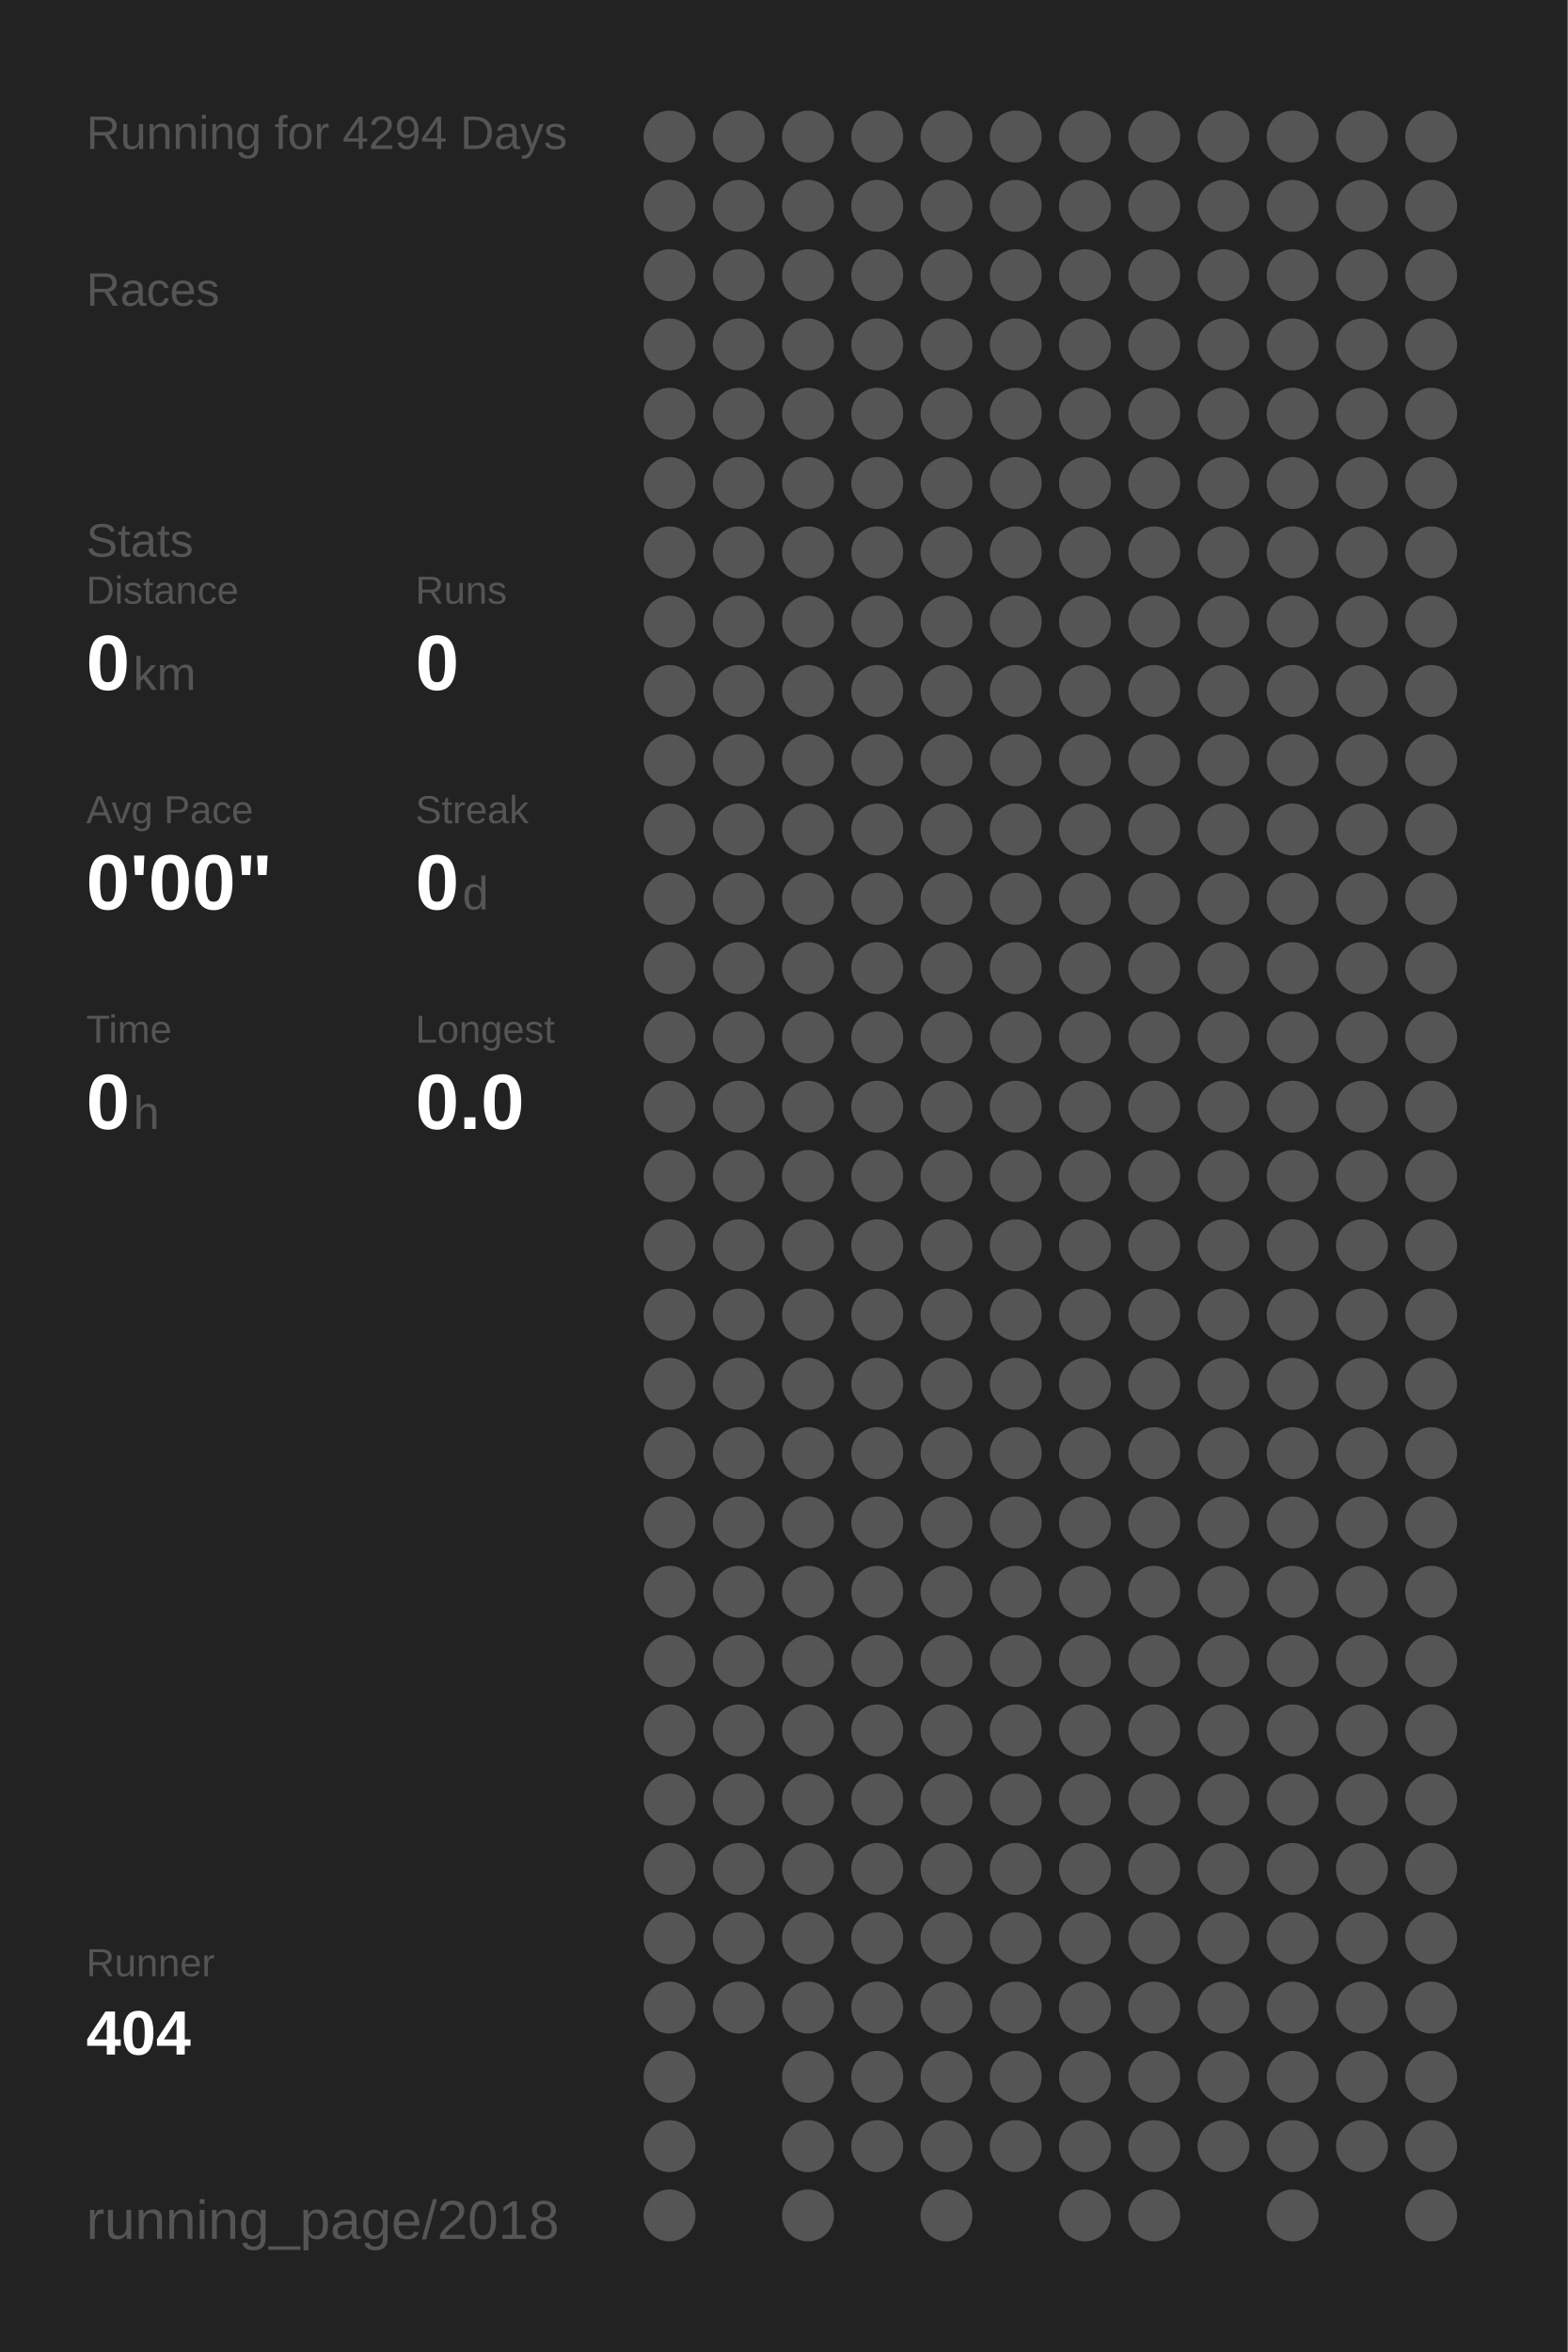
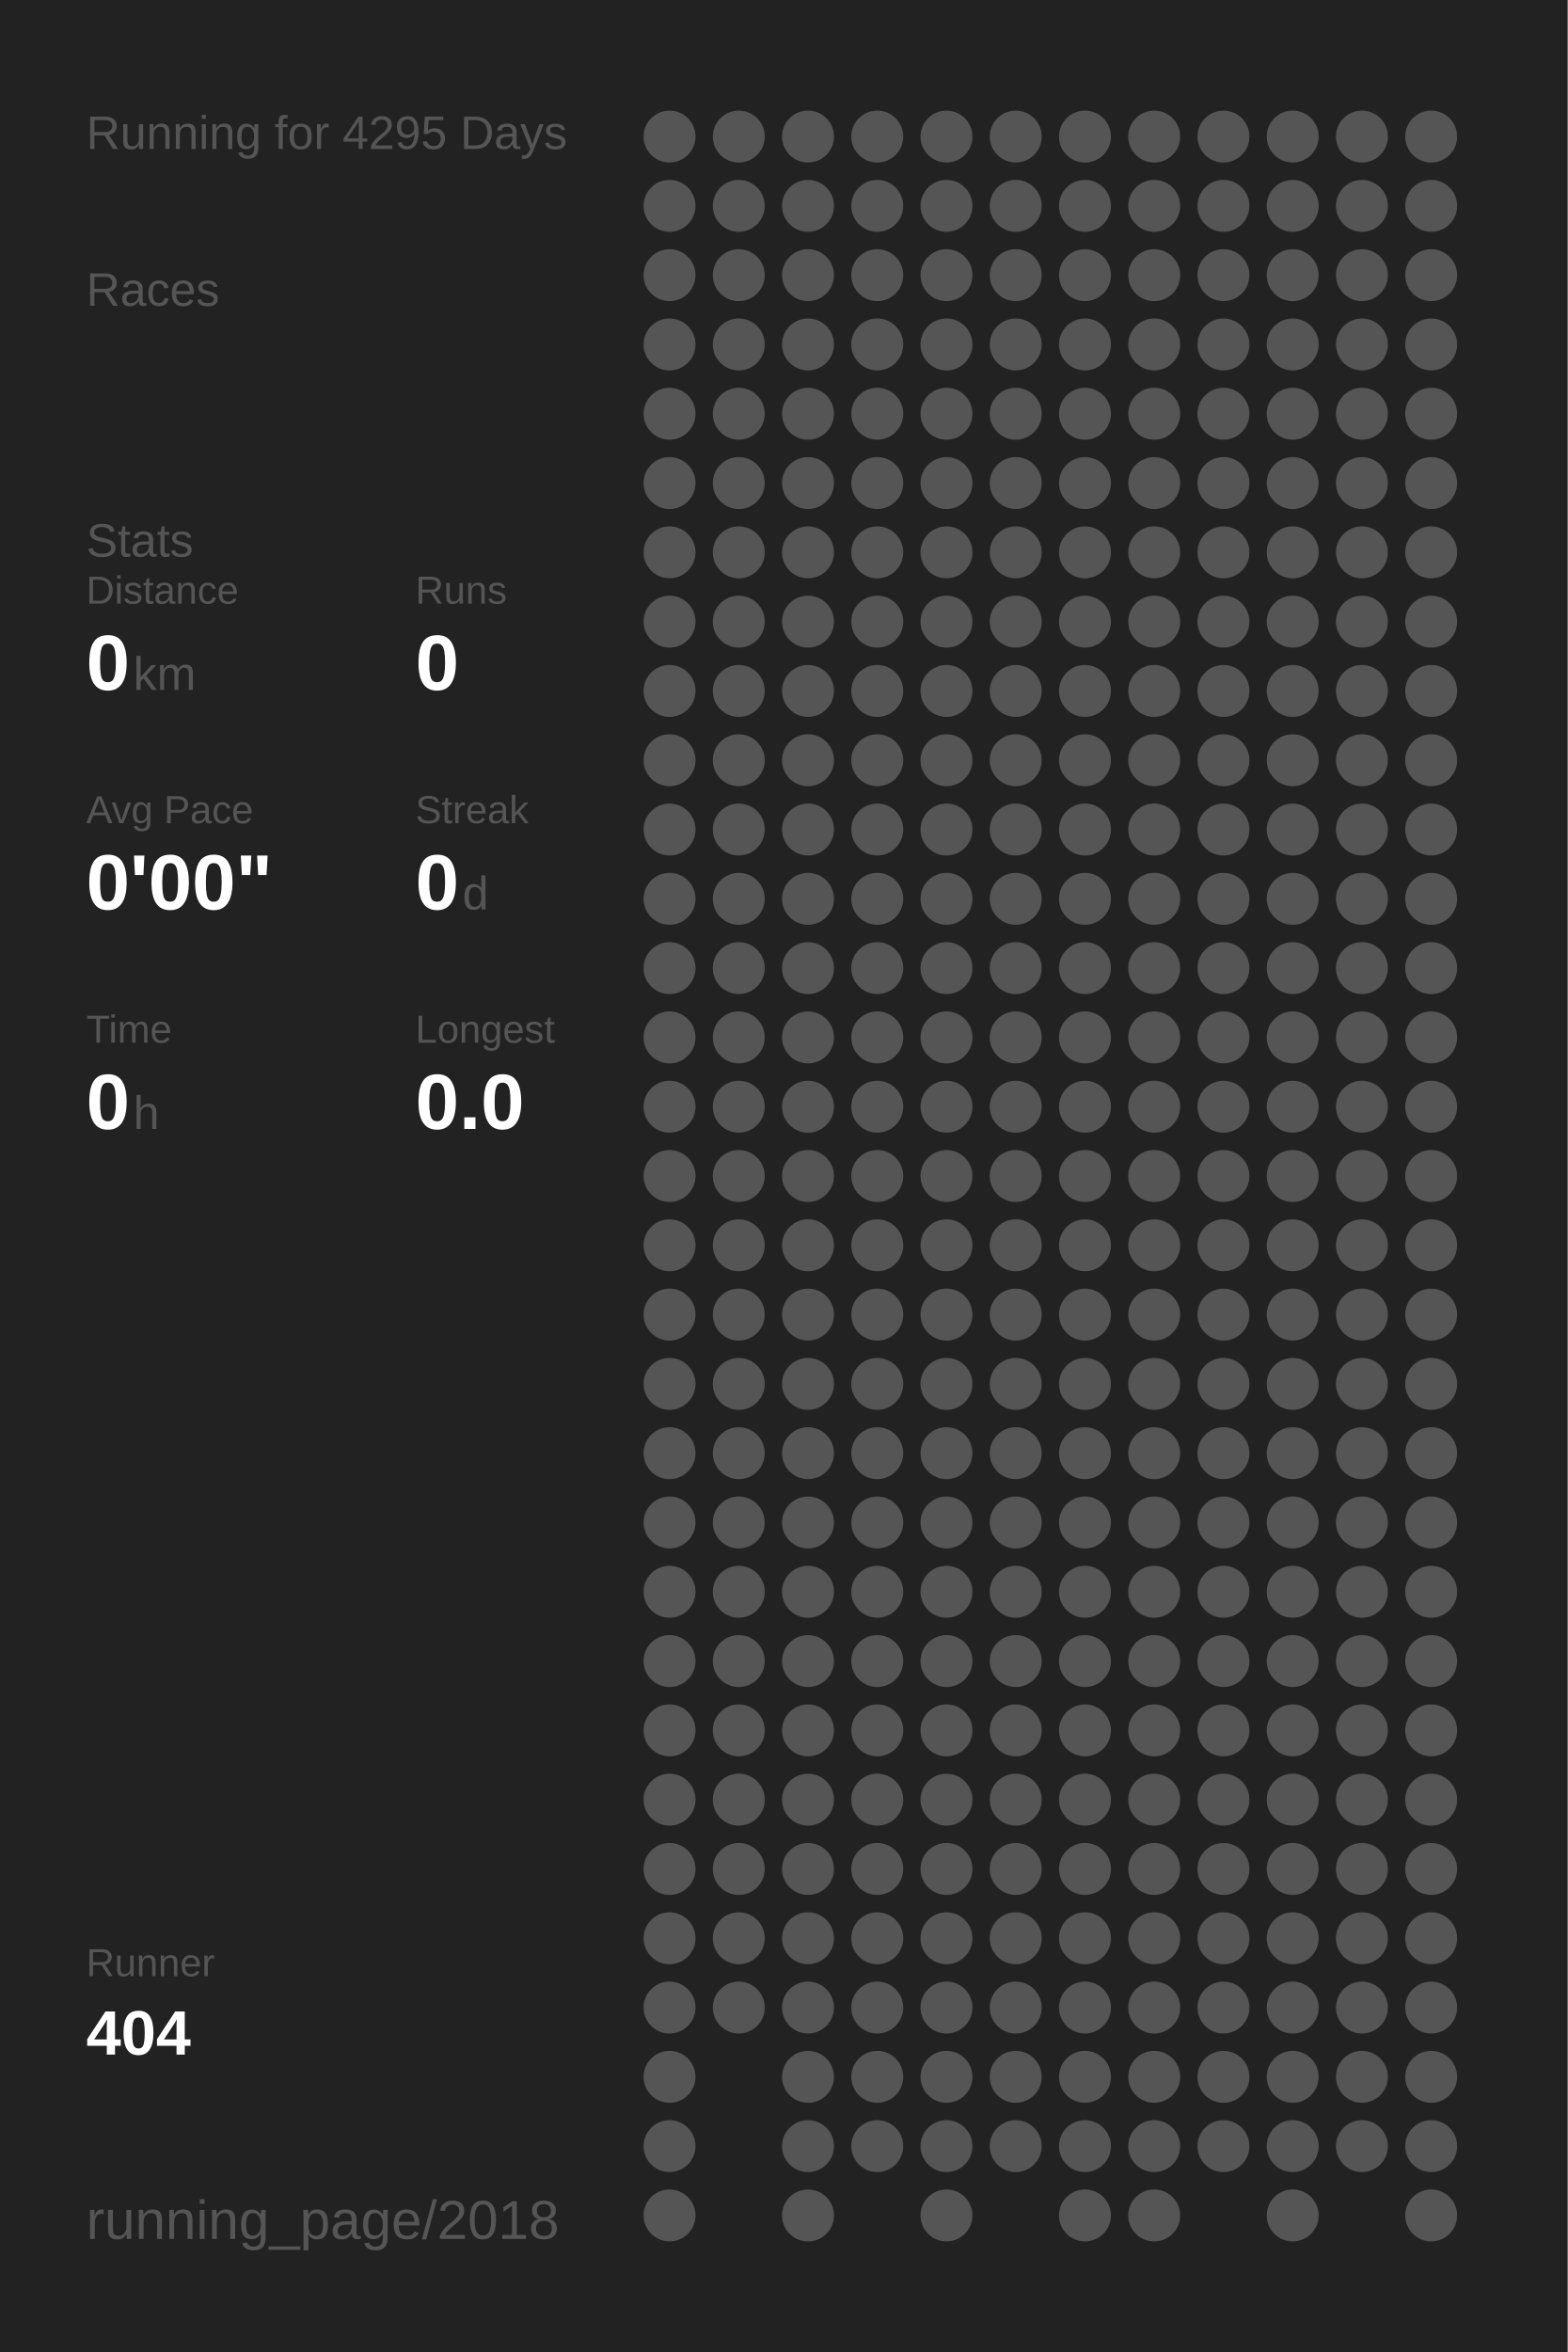
<svg xmlns="http://www.w3.org/2000/svg" baseProfile="full" height="300mm" version="1.1" viewBox="0,0,200,300" width="200mm">
  <defs />
  <rect fill="#222222" height="300" width="200" x="0" y="0" />
-   <text fill="#555555" style="font-size:6px; font-family:Arial;" x="11" y="19">Running for 4294 Days</text>
+   <text fill="#555555" style="font-size:6px; font-family:Arial;" x="11" y="19">Running for 4295 Days</text>
  <text fill="#555555" style="font-size:6px; font-family:Arial;" x="11" y="39">Races</text>
  <text fill="#555555" style="font-size:6px; font-family:Arial;" x="11" y="71">Stats</text>
  <text fill="#555555" style="font-size:5px; font-family:Arial;" x="11" y="77">Distance</text>
  <text fill="#FFFFFF" style="font-size:10px; font-family:Arial; font-weight:bold;" x="11" y="88">0</text>
  <text fill="#555555" style="font-size:6px; font-family:Arial;" x="17" y="88">km</text>
  <text fill="#555555" style="font-size:5px; font-family:Arial;" x="53" y="77">Runs</text>
  <text fill="#FFFFFF" style="font-size:10px; font-family:Arial; font-weight:bold;" x="53" y="88">0</text>
  <text fill="#555555" style="font-size:5px; font-family:Arial;" x="11" y="105">Avg Pace</text>
  <text fill="#FFFFFF" style="font-size:10px; font-family:Arial; font-weight:bold;" x="11" y="116">0'00"</text>
  <text fill="#555555" style="font-size:5px; font-family:Arial;" x="53" y="105">Streak</text>
  <text fill="#FFFFFF" style="font-size:10px; font-family:Arial; font-weight:bold;" x="53" y="116">0</text>
  <text fill="#555555" style="font-size:6px; font-family:Arial;" x="59" y="116">d</text>
  <text fill="#555555" style="font-size:5px; font-family:Arial;" x="11" y="133">Time</text>
  <text fill="#FFFFFF" style="font-size:10px; font-family:Arial; font-weight:bold;" x="11" y="144">0</text>
  <text fill="#555555" style="font-size:6px; font-family:Arial;" x="17" y="144">h</text>
  <text fill="#555555" style="font-size:5px; font-family:Arial;" x="53" y="133">Longest</text>
  <text fill="#FFFFFF" style="font-size:10px; font-family:Arial; font-weight:bold;" x="53" y="144">0.0</text>
  <text fill="#555555" style="font-size:5px; font-family:Arial;" x="11" y="252.065">Runner</text>
  <text fill="#FFFFFF" style="font-size:8px; font-family:Arial; font-weight:bold;" x="11" y="262.065">404</text>
  <text fill="#555555" style="font-size:7px; font-family:Arial;" x="11" y="285.581">running_page/2018</text>
  <circle cx="85.417" cy="17.419" fill="#555555" r="3.312" />
  <circle cx="85.417" cy="26.258" fill="#555555" r="3.312" />
  <circle cx="85.417" cy="35.097" fill="#555555" r="3.312" />
  <circle cx="85.417" cy="43.935" fill="#555555" r="3.312" />
  <circle cx="85.417" cy="52.774" fill="#555555" r="3.312" />
  <circle cx="85.417" cy="61.613" fill="#555555" r="3.312" />
  <circle cx="85.417" cy="70.452" fill="#555555" r="3.312" />
  <circle cx="85.417" cy="79.29" fill="#555555" r="3.312" />
  <circle cx="85.417" cy="88.129" fill="#555555" r="3.312" />
  <circle cx="85.417" cy="96.968" fill="#555555" r="3.312" />
  <circle cx="85.417" cy="105.806" fill="#555555" r="3.312" />
  <circle cx="85.417" cy="114.645" fill="#555555" r="3.312" />
  <circle cx="85.417" cy="123.484" fill="#555555" r="3.312" />
  <circle cx="85.417" cy="132.323" fill="#555555" r="3.312" />
  <circle cx="85.417" cy="141.161" fill="#555555" r="3.312" />
  <circle cx="85.417" cy="150" fill="#555555" r="3.312" />
  <circle cx="85.417" cy="158.839" fill="#555555" r="3.312" />
  <circle cx="85.417" cy="167.677" fill="#555555" r="3.312" />
  <circle cx="85.417" cy="176.516" fill="#555555" r="3.312" />
  <circle cx="85.417" cy="185.355" fill="#555555" r="3.312" />
  <circle cx="85.417" cy="194.194" fill="#555555" r="3.312" />
  <circle cx="85.417" cy="203.032" fill="#555555" r="3.312" />
  <circle cx="85.417" cy="211.871" fill="#555555" r="3.312" />
  <circle cx="85.417" cy="220.71" fill="#555555" r="3.312" />
  <circle cx="85.417" cy="229.548" fill="#555555" r="3.312" />
  <circle cx="85.417" cy="238.387" fill="#555555" r="3.312" />
  <circle cx="85.417" cy="247.226" fill="#555555" r="3.312" />
  <circle cx="85.417" cy="256.065" fill="#555555" r="3.312" />
  <circle cx="85.417" cy="264.903" fill="#555555" r="3.312" />
  <circle cx="85.417" cy="273.742" fill="#555555" r="3.312" />
  <circle cx="85.417" cy="282.581" fill="#555555" r="3.312" />
  <circle cx="94.25" cy="17.419" fill="#555555" r="3.312" />
  <circle cx="94.25" cy="26.258" fill="#555555" r="3.312" />
  <circle cx="94.25" cy="35.097" fill="#555555" r="3.312" />
  <circle cx="94.25" cy="43.935" fill="#555555" r="3.312" />
  <circle cx="94.25" cy="52.774" fill="#555555" r="3.312" />
  <circle cx="94.25" cy="61.613" fill="#555555" r="3.312" />
  <circle cx="94.25" cy="70.452" fill="#555555" r="3.312" />
  <circle cx="94.25" cy="79.29" fill="#555555" r="3.312" />
  <circle cx="94.25" cy="88.129" fill="#555555" r="3.312" />
  <circle cx="94.25" cy="96.968" fill="#555555" r="3.312" />
  <circle cx="94.25" cy="105.806" fill="#555555" r="3.312" />
  <circle cx="94.25" cy="114.645" fill="#555555" r="3.312" />
  <circle cx="94.25" cy="123.484" fill="#555555" r="3.312" />
  <circle cx="94.25" cy="132.323" fill="#555555" r="3.312" />
  <circle cx="94.25" cy="141.161" fill="#555555" r="3.312" />
  <circle cx="94.25" cy="150" fill="#555555" r="3.312" />
  <circle cx="94.25" cy="158.839" fill="#555555" r="3.312" />
  <circle cx="94.25" cy="167.677" fill="#555555" r="3.312" />
  <circle cx="94.25" cy="176.516" fill="#555555" r="3.312" />
  <circle cx="94.25" cy="185.355" fill="#555555" r="3.312" />
  <circle cx="94.25" cy="194.194" fill="#555555" r="3.312" />
  <circle cx="94.25" cy="203.032" fill="#555555" r="3.312" />
  <circle cx="94.25" cy="211.871" fill="#555555" r="3.312" />
  <circle cx="94.25" cy="220.71" fill="#555555" r="3.312" />
  <circle cx="94.25" cy="229.548" fill="#555555" r="3.312" />
  <circle cx="94.25" cy="238.387" fill="#555555" r="3.312" />
  <circle cx="94.25" cy="247.226" fill="#555555" r="3.312" />
  <circle cx="94.25" cy="256.065" fill="#555555" r="3.312" />
  <circle cx="103.083" cy="17.419" fill="#555555" r="3.312" />
  <circle cx="103.083" cy="26.258" fill="#555555" r="3.312" />
  <circle cx="103.083" cy="35.097" fill="#555555" r="3.312" />
  <circle cx="103.083" cy="43.935" fill="#555555" r="3.312" />
  <circle cx="103.083" cy="52.774" fill="#555555" r="3.312" />
  <circle cx="103.083" cy="61.613" fill="#555555" r="3.312" />
  <circle cx="103.083" cy="70.452" fill="#555555" r="3.312" />
  <circle cx="103.083" cy="79.29" fill="#555555" r="3.312" />
  <circle cx="103.083" cy="88.129" fill="#555555" r="3.312" />
  <circle cx="103.083" cy="96.968" fill="#555555" r="3.312" />
  <circle cx="103.083" cy="105.806" fill="#555555" r="3.312" />
  <circle cx="103.083" cy="114.645" fill="#555555" r="3.312" />
  <circle cx="103.083" cy="123.484" fill="#555555" r="3.312" />
  <circle cx="103.083" cy="132.323" fill="#555555" r="3.312" />
  <circle cx="103.083" cy="141.161" fill="#555555" r="3.312" />
  <circle cx="103.083" cy="150" fill="#555555" r="3.312" />
  <circle cx="103.083" cy="158.839" fill="#555555" r="3.312" />
  <circle cx="103.083" cy="167.677" fill="#555555" r="3.312" />
  <circle cx="103.083" cy="176.516" fill="#555555" r="3.312" />
  <circle cx="103.083" cy="185.355" fill="#555555" r="3.312" />
  <circle cx="103.083" cy="194.194" fill="#555555" r="3.312" />
  <circle cx="103.083" cy="203.032" fill="#555555" r="3.312" />
  <circle cx="103.083" cy="211.871" fill="#555555" r="3.312" />
  <circle cx="103.083" cy="220.71" fill="#555555" r="3.312" />
  <circle cx="103.083" cy="229.548" fill="#555555" r="3.312" />
  <circle cx="103.083" cy="238.387" fill="#555555" r="3.312" />
  <circle cx="103.083" cy="247.226" fill="#555555" r="3.312" />
  <circle cx="103.083" cy="256.065" fill="#555555" r="3.312" />
  <circle cx="103.083" cy="264.903" fill="#555555" r="3.312" />
  <circle cx="103.083" cy="273.742" fill="#555555" r="3.312" />
  <circle cx="103.083" cy="282.581" fill="#555555" r="3.312" />
  <circle cx="111.917" cy="17.419" fill="#555555" r="3.312" />
  <circle cx="111.917" cy="26.258" fill="#555555" r="3.312" />
  <circle cx="111.917" cy="35.097" fill="#555555" r="3.312" />
  <circle cx="111.917" cy="43.935" fill="#555555" r="3.312" />
  <circle cx="111.917" cy="52.774" fill="#555555" r="3.312" />
  <circle cx="111.917" cy="61.613" fill="#555555" r="3.312" />
  <circle cx="111.917" cy="70.452" fill="#555555" r="3.312" />
  <circle cx="111.917" cy="79.29" fill="#555555" r="3.312" />
  <circle cx="111.917" cy="88.129" fill="#555555" r="3.312" />
  <circle cx="111.917" cy="96.968" fill="#555555" r="3.312" />
  <circle cx="111.917" cy="105.806" fill="#555555" r="3.312" />
  <circle cx="111.917" cy="114.645" fill="#555555" r="3.312" />
  <circle cx="111.917" cy="123.484" fill="#555555" r="3.312" />
  <circle cx="111.917" cy="132.323" fill="#555555" r="3.312" />
  <circle cx="111.917" cy="141.161" fill="#555555" r="3.312" />
  <circle cx="111.917" cy="150" fill="#555555" r="3.312" />
  <circle cx="111.917" cy="158.839" fill="#555555" r="3.312" />
  <circle cx="111.917" cy="167.677" fill="#555555" r="3.312" />
  <circle cx="111.917" cy="176.516" fill="#555555" r="3.312" />
  <circle cx="111.917" cy="185.355" fill="#555555" r="3.312" />
  <circle cx="111.917" cy="194.194" fill="#555555" r="3.312" />
  <circle cx="111.917" cy="203.032" fill="#555555" r="3.312" />
  <circle cx="111.917" cy="211.871" fill="#555555" r="3.312" />
  <circle cx="111.917" cy="220.71" fill="#555555" r="3.312" />
  <circle cx="111.917" cy="229.548" fill="#555555" r="3.312" />
  <circle cx="111.917" cy="238.387" fill="#555555" r="3.312" />
  <circle cx="111.917" cy="247.226" fill="#555555" r="3.312" />
  <circle cx="111.917" cy="256.065" fill="#555555" r="3.312" />
  <circle cx="111.917" cy="264.903" fill="#555555" r="3.312" />
  <circle cx="111.917" cy="273.742" fill="#555555" r="3.312" />
  <circle cx="120.75" cy="17.419" fill="#555555" r="3.312" />
  <circle cx="120.75" cy="26.258" fill="#555555" r="3.312" />
  <circle cx="120.75" cy="35.097" fill="#555555" r="3.312" />
  <circle cx="120.75" cy="43.935" fill="#555555" r="3.312" />
  <circle cx="120.75" cy="52.774" fill="#555555" r="3.312" />
  <circle cx="120.75" cy="61.613" fill="#555555" r="3.312" />
  <circle cx="120.75" cy="70.452" fill="#555555" r="3.312" />
  <circle cx="120.75" cy="79.29" fill="#555555" r="3.312" />
  <circle cx="120.75" cy="88.129" fill="#555555" r="3.312" />
  <circle cx="120.75" cy="96.968" fill="#555555" r="3.312" />
  <circle cx="120.75" cy="105.806" fill="#555555" r="3.312" />
  <circle cx="120.75" cy="114.645" fill="#555555" r="3.312" />
  <circle cx="120.75" cy="123.484" fill="#555555" r="3.312" />
  <circle cx="120.75" cy="132.323" fill="#555555" r="3.312" />
  <circle cx="120.75" cy="141.161" fill="#555555" r="3.312" />
  <circle cx="120.75" cy="150" fill="#555555" r="3.312" />
  <circle cx="120.75" cy="158.839" fill="#555555" r="3.312" />
  <circle cx="120.75" cy="167.677" fill="#555555" r="3.312" />
  <circle cx="120.75" cy="176.516" fill="#555555" r="3.312" />
  <circle cx="120.75" cy="185.355" fill="#555555" r="3.312" />
  <circle cx="120.75" cy="194.194" fill="#555555" r="3.312" />
  <circle cx="120.75" cy="203.032" fill="#555555" r="3.312" />
  <circle cx="120.75" cy="211.871" fill="#555555" r="3.312" />
  <circle cx="120.75" cy="220.71" fill="#555555" r="3.312" />
  <circle cx="120.75" cy="229.548" fill="#555555" r="3.312" />
  <circle cx="120.75" cy="238.387" fill="#555555" r="3.312" />
  <circle cx="120.75" cy="247.226" fill="#555555" r="3.312" />
  <circle cx="120.75" cy="256.065" fill="#555555" r="3.312" />
  <circle cx="120.75" cy="264.903" fill="#555555" r="3.312" />
  <circle cx="120.75" cy="273.742" fill="#555555" r="3.312" />
  <circle cx="120.75" cy="282.581" fill="#555555" r="3.312" />
  <circle cx="129.583" cy="17.419" fill="#555555" r="3.312" />
  <circle cx="129.583" cy="26.258" fill="#555555" r="3.312" />
  <circle cx="129.583" cy="35.097" fill="#555555" r="3.312" />
  <circle cx="129.583" cy="43.935" fill="#555555" r="3.312" />
  <circle cx="129.583" cy="52.774" fill="#555555" r="3.312" />
  <circle cx="129.583" cy="61.613" fill="#555555" r="3.312" />
  <circle cx="129.583" cy="70.452" fill="#555555" r="3.312" />
  <circle cx="129.583" cy="79.29" fill="#555555" r="3.312" />
  <circle cx="129.583" cy="88.129" fill="#555555" r="3.312" />
  <circle cx="129.583" cy="96.968" fill="#555555" r="3.312" />
  <circle cx="129.583" cy="105.806" fill="#555555" r="3.312" />
  <circle cx="129.583" cy="114.645" fill="#555555" r="3.312" />
  <circle cx="129.583" cy="123.484" fill="#555555" r="3.312" />
  <circle cx="129.583" cy="132.323" fill="#555555" r="3.312" />
  <circle cx="129.583" cy="141.161" fill="#555555" r="3.312" />
  <circle cx="129.583" cy="150" fill="#555555" r="3.312" />
  <circle cx="129.583" cy="158.839" fill="#555555" r="3.312" />
  <circle cx="129.583" cy="167.677" fill="#555555" r="3.312" />
  <circle cx="129.583" cy="176.516" fill="#555555" r="3.312" />
  <circle cx="129.583" cy="185.355" fill="#555555" r="3.312" />
  <circle cx="129.583" cy="194.194" fill="#555555" r="3.312" />
  <circle cx="129.583" cy="203.032" fill="#555555" r="3.312" />
  <circle cx="129.583" cy="211.871" fill="#555555" r="3.312" />
  <circle cx="129.583" cy="220.71" fill="#555555" r="3.312" />
  <circle cx="129.583" cy="229.548" fill="#555555" r="3.312" />
  <circle cx="129.583" cy="238.387" fill="#555555" r="3.312" />
  <circle cx="129.583" cy="247.226" fill="#555555" r="3.312" />
  <circle cx="129.583" cy="256.065" fill="#555555" r="3.312" />
  <circle cx="129.583" cy="264.903" fill="#555555" r="3.312" />
  <circle cx="129.583" cy="273.742" fill="#555555" r="3.312" />
  <circle cx="138.417" cy="17.419" fill="#555555" r="3.312" />
  <circle cx="138.417" cy="26.258" fill="#555555" r="3.312" />
  <circle cx="138.417" cy="35.097" fill="#555555" r="3.312" />
  <circle cx="138.417" cy="43.935" fill="#555555" r="3.312" />
  <circle cx="138.417" cy="52.774" fill="#555555" r="3.312" />
  <circle cx="138.417" cy="61.613" fill="#555555" r="3.312" />
  <circle cx="138.417" cy="70.452" fill="#555555" r="3.312" />
  <circle cx="138.417" cy="79.29" fill="#555555" r="3.312" />
  <circle cx="138.417" cy="88.129" fill="#555555" r="3.312" />
  <circle cx="138.417" cy="96.968" fill="#555555" r="3.312" />
  <circle cx="138.417" cy="105.806" fill="#555555" r="3.312" />
  <circle cx="138.417" cy="114.645" fill="#555555" r="3.312" />
  <circle cx="138.417" cy="123.484" fill="#555555" r="3.312" />
  <circle cx="138.417" cy="132.323" fill="#555555" r="3.312" />
  <circle cx="138.417" cy="141.161" fill="#555555" r="3.312" />
  <circle cx="138.417" cy="150" fill="#555555" r="3.312" />
  <circle cx="138.417" cy="158.839" fill="#555555" r="3.312" />
  <circle cx="138.417" cy="167.677" fill="#555555" r="3.312" />
  <circle cx="138.417" cy="176.516" fill="#555555" r="3.312" />
  <circle cx="138.417" cy="185.355" fill="#555555" r="3.312" />
  <circle cx="138.417" cy="194.194" fill="#555555" r="3.312" />
  <circle cx="138.417" cy="203.032" fill="#555555" r="3.312" />
  <circle cx="138.417" cy="211.871" fill="#555555" r="3.312" />
  <circle cx="138.417" cy="220.71" fill="#555555" r="3.312" />
  <circle cx="138.417" cy="229.548" fill="#555555" r="3.312" />
  <circle cx="138.417" cy="238.387" fill="#555555" r="3.312" />
  <circle cx="138.417" cy="247.226" fill="#555555" r="3.312" />
  <circle cx="138.417" cy="256.065" fill="#555555" r="3.312" />
  <circle cx="138.417" cy="264.903" fill="#555555" r="3.312" />
  <circle cx="138.417" cy="273.742" fill="#555555" r="3.312" />
  <circle cx="138.417" cy="282.581" fill="#555555" r="3.312" />
  <circle cx="147.25" cy="17.419" fill="#555555" r="3.312" />
  <circle cx="147.25" cy="26.258" fill="#555555" r="3.312" />
  <circle cx="147.25" cy="35.097" fill="#555555" r="3.312" />
  <circle cx="147.25" cy="43.935" fill="#555555" r="3.312" />
  <circle cx="147.25" cy="52.774" fill="#555555" r="3.312" />
  <circle cx="147.25" cy="61.613" fill="#555555" r="3.312" />
  <circle cx="147.25" cy="70.452" fill="#555555" r="3.312" />
  <circle cx="147.25" cy="79.29" fill="#555555" r="3.312" />
  <circle cx="147.25" cy="88.129" fill="#555555" r="3.312" />
  <circle cx="147.25" cy="96.968" fill="#555555" r="3.312" />
  <circle cx="147.25" cy="105.806" fill="#555555" r="3.312" />
  <circle cx="147.25" cy="114.645" fill="#555555" r="3.312" />
  <circle cx="147.25" cy="123.484" fill="#555555" r="3.312" />
  <circle cx="147.25" cy="132.323" fill="#555555" r="3.312" />
  <circle cx="147.25" cy="141.161" fill="#555555" r="3.312" />
  <circle cx="147.25" cy="150" fill="#555555" r="3.312" />
  <circle cx="147.25" cy="158.839" fill="#555555" r="3.312" />
  <circle cx="147.25" cy="167.677" fill="#555555" r="3.312" />
  <circle cx="147.25" cy="176.516" fill="#555555" r="3.312" />
  <circle cx="147.25" cy="185.355" fill="#555555" r="3.312" />
  <circle cx="147.25" cy="194.194" fill="#555555" r="3.312" />
  <circle cx="147.25" cy="203.032" fill="#555555" r="3.312" />
  <circle cx="147.25" cy="211.871" fill="#555555" r="3.312" />
  <circle cx="147.25" cy="220.71" fill="#555555" r="3.312" />
  <circle cx="147.25" cy="229.548" fill="#555555" r="3.312" />
  <circle cx="147.25" cy="238.387" fill="#555555" r="3.312" />
  <circle cx="147.25" cy="247.226" fill="#555555" r="3.312" />
  <circle cx="147.25" cy="256.065" fill="#555555" r="3.312" />
  <circle cx="147.25" cy="264.903" fill="#555555" r="3.312" />
  <circle cx="147.25" cy="273.742" fill="#555555" r="3.312" />
  <circle cx="147.25" cy="282.581" fill="#555555" r="3.312" />
  <circle cx="156.083" cy="17.419" fill="#555555" r="3.312" />
  <circle cx="156.083" cy="26.258" fill="#555555" r="3.312" />
  <circle cx="156.083" cy="35.097" fill="#555555" r="3.312" />
  <circle cx="156.083" cy="43.935" fill="#555555" r="3.312" />
  <circle cx="156.083" cy="52.774" fill="#555555" r="3.312" />
  <circle cx="156.083" cy="61.613" fill="#555555" r="3.312" />
  <circle cx="156.083" cy="70.452" fill="#555555" r="3.312" />
  <circle cx="156.083" cy="79.29" fill="#555555" r="3.312" />
  <circle cx="156.083" cy="88.129" fill="#555555" r="3.312" />
  <circle cx="156.083" cy="96.968" fill="#555555" r="3.312" />
  <circle cx="156.083" cy="105.806" fill="#555555" r="3.312" />
  <circle cx="156.083" cy="114.645" fill="#555555" r="3.312" />
  <circle cx="156.083" cy="123.484" fill="#555555" r="3.312" />
  <circle cx="156.083" cy="132.323" fill="#555555" r="3.312" />
  <circle cx="156.083" cy="141.161" fill="#555555" r="3.312" />
  <circle cx="156.083" cy="150" fill="#555555" r="3.312" />
  <circle cx="156.083" cy="158.839" fill="#555555" r="3.312" />
  <circle cx="156.083" cy="167.677" fill="#555555" r="3.312" />
  <circle cx="156.083" cy="176.516" fill="#555555" r="3.312" />
  <circle cx="156.083" cy="185.355" fill="#555555" r="3.312" />
  <circle cx="156.083" cy="194.194" fill="#555555" r="3.312" />
  <circle cx="156.083" cy="203.032" fill="#555555" r="3.312" />
  <circle cx="156.083" cy="211.871" fill="#555555" r="3.312" />
  <circle cx="156.083" cy="220.71" fill="#555555" r="3.312" />
  <circle cx="156.083" cy="229.548" fill="#555555" r="3.312" />
  <circle cx="156.083" cy="238.387" fill="#555555" r="3.312" />
  <circle cx="156.083" cy="247.226" fill="#555555" r="3.312" />
  <circle cx="156.083" cy="256.065" fill="#555555" r="3.312" />
  <circle cx="156.083" cy="264.903" fill="#555555" r="3.312" />
  <circle cx="156.083" cy="273.742" fill="#555555" r="3.312" />
  <circle cx="164.917" cy="17.419" fill="#555555" r="3.312" />
  <circle cx="164.917" cy="26.258" fill="#555555" r="3.312" />
  <circle cx="164.917" cy="35.097" fill="#555555" r="3.312" />
  <circle cx="164.917" cy="43.935" fill="#555555" r="3.312" />
  <circle cx="164.917" cy="52.774" fill="#555555" r="3.312" />
  <circle cx="164.917" cy="61.613" fill="#555555" r="3.312" />
  <circle cx="164.917" cy="70.452" fill="#555555" r="3.312" />
  <circle cx="164.917" cy="79.29" fill="#555555" r="3.312" />
  <circle cx="164.917" cy="88.129" fill="#555555" r="3.312" />
  <circle cx="164.917" cy="96.968" fill="#555555" r="3.312" />
  <circle cx="164.917" cy="105.806" fill="#555555" r="3.312" />
  <circle cx="164.917" cy="114.645" fill="#555555" r="3.312" />
  <circle cx="164.917" cy="123.484" fill="#555555" r="3.312" />
  <circle cx="164.917" cy="132.323" fill="#555555" r="3.312" />
  <circle cx="164.917" cy="141.161" fill="#555555" r="3.312" />
  <circle cx="164.917" cy="150" fill="#555555" r="3.312" />
  <circle cx="164.917" cy="158.839" fill="#555555" r="3.312" />
  <circle cx="164.917" cy="167.677" fill="#555555" r="3.312" />
  <circle cx="164.917" cy="176.516" fill="#555555" r="3.312" />
  <circle cx="164.917" cy="185.355" fill="#555555" r="3.312" />
  <circle cx="164.917" cy="194.194" fill="#555555" r="3.312" />
  <circle cx="164.917" cy="203.032" fill="#555555" r="3.312" />
  <circle cx="164.917" cy="211.871" fill="#555555" r="3.312" />
  <circle cx="164.917" cy="220.71" fill="#555555" r="3.312" />
  <circle cx="164.917" cy="229.548" fill="#555555" r="3.312" />
  <circle cx="164.917" cy="238.387" fill="#555555" r="3.312" />
  <circle cx="164.917" cy="247.226" fill="#555555" r="3.312" />
  <circle cx="164.917" cy="256.065" fill="#555555" r="3.312" />
  <circle cx="164.917" cy="264.903" fill="#555555" r="3.312" />
  <circle cx="164.917" cy="273.742" fill="#555555" r="3.312" />
  <circle cx="164.917" cy="282.581" fill="#555555" r="3.312" />
  <circle cx="173.75" cy="17.419" fill="#555555" r="3.312" />
  <circle cx="173.75" cy="26.258" fill="#555555" r="3.312" />
  <circle cx="173.75" cy="35.097" fill="#555555" r="3.312" />
  <circle cx="173.75" cy="43.935" fill="#555555" r="3.312" />
  <circle cx="173.75" cy="52.774" fill="#555555" r="3.312" />
  <circle cx="173.75" cy="61.613" fill="#555555" r="3.312" />
  <circle cx="173.75" cy="70.452" fill="#555555" r="3.312" />
  <circle cx="173.75" cy="79.29" fill="#555555" r="3.312" />
  <circle cx="173.75" cy="88.129" fill="#555555" r="3.312" />
  <circle cx="173.75" cy="96.968" fill="#555555" r="3.312" />
  <circle cx="173.75" cy="105.806" fill="#555555" r="3.312" />
  <circle cx="173.75" cy="114.645" fill="#555555" r="3.312" />
  <circle cx="173.75" cy="123.484" fill="#555555" r="3.312" />
  <circle cx="173.75" cy="132.323" fill="#555555" r="3.312" />
  <circle cx="173.75" cy="141.161" fill="#555555" r="3.312" />
  <circle cx="173.75" cy="150" fill="#555555" r="3.312" />
  <circle cx="173.75" cy="158.839" fill="#555555" r="3.312" />
  <circle cx="173.75" cy="167.677" fill="#555555" r="3.312" />
  <circle cx="173.75" cy="176.516" fill="#555555" r="3.312" />
  <circle cx="173.75" cy="185.355" fill="#555555" r="3.312" />
  <circle cx="173.75" cy="194.194" fill="#555555" r="3.312" />
  <circle cx="173.75" cy="203.032" fill="#555555" r="3.312" />
  <circle cx="173.75" cy="211.871" fill="#555555" r="3.312" />
  <circle cx="173.75" cy="220.71" fill="#555555" r="3.312" />
  <circle cx="173.75" cy="229.548" fill="#555555" r="3.312" />
  <circle cx="173.75" cy="238.387" fill="#555555" r="3.312" />
  <circle cx="173.75" cy="247.226" fill="#555555" r="3.312" />
  <circle cx="173.75" cy="256.065" fill="#555555" r="3.312" />
  <circle cx="173.75" cy="264.903" fill="#555555" r="3.312" />
  <circle cx="173.75" cy="273.742" fill="#555555" r="3.312" />
  <circle cx="182.583" cy="17.419" fill="#555555" r="3.312" />
  <circle cx="182.583" cy="26.258" fill="#555555" r="3.312" />
  <circle cx="182.583" cy="35.097" fill="#555555" r="3.312" />
  <circle cx="182.583" cy="43.935" fill="#555555" r="3.312" />
  <circle cx="182.583" cy="52.774" fill="#555555" r="3.312" />
  <circle cx="182.583" cy="61.613" fill="#555555" r="3.312" />
  <circle cx="182.583" cy="70.452" fill="#555555" r="3.312" />
  <circle cx="182.583" cy="79.29" fill="#555555" r="3.312" />
  <circle cx="182.583" cy="88.129" fill="#555555" r="3.312" />
  <circle cx="182.583" cy="96.968" fill="#555555" r="3.312" />
  <circle cx="182.583" cy="105.806" fill="#555555" r="3.312" />
  <circle cx="182.583" cy="114.645" fill="#555555" r="3.312" />
  <circle cx="182.583" cy="123.484" fill="#555555" r="3.312" />
  <circle cx="182.583" cy="132.323" fill="#555555" r="3.312" />
  <circle cx="182.583" cy="141.161" fill="#555555" r="3.312" />
  <circle cx="182.583" cy="150" fill="#555555" r="3.312" />
  <circle cx="182.583" cy="158.839" fill="#555555" r="3.312" />
  <circle cx="182.583" cy="167.677" fill="#555555" r="3.312" />
  <circle cx="182.583" cy="176.516" fill="#555555" r="3.312" />
  <circle cx="182.583" cy="185.355" fill="#555555" r="3.312" />
  <circle cx="182.583" cy="194.194" fill="#555555" r="3.312" />
  <circle cx="182.583" cy="203.032" fill="#555555" r="3.312" />
  <circle cx="182.583" cy="211.871" fill="#555555" r="3.312" />
  <circle cx="182.583" cy="220.71" fill="#555555" r="3.312" />
  <circle cx="182.583" cy="229.548" fill="#555555" r="3.312" />
  <circle cx="182.583" cy="238.387" fill="#555555" r="3.312" />
  <circle cx="182.583" cy="247.226" fill="#555555" r="3.312" />
  <circle cx="182.583" cy="256.065" fill="#555555" r="3.312" />
  <circle cx="182.583" cy="264.903" fill="#555555" r="3.312" />
  <circle cx="182.583" cy="273.742" fill="#555555" r="3.312" />
  <circle cx="182.583" cy="282.581" fill="#555555" r="3.312" />
</svg>
